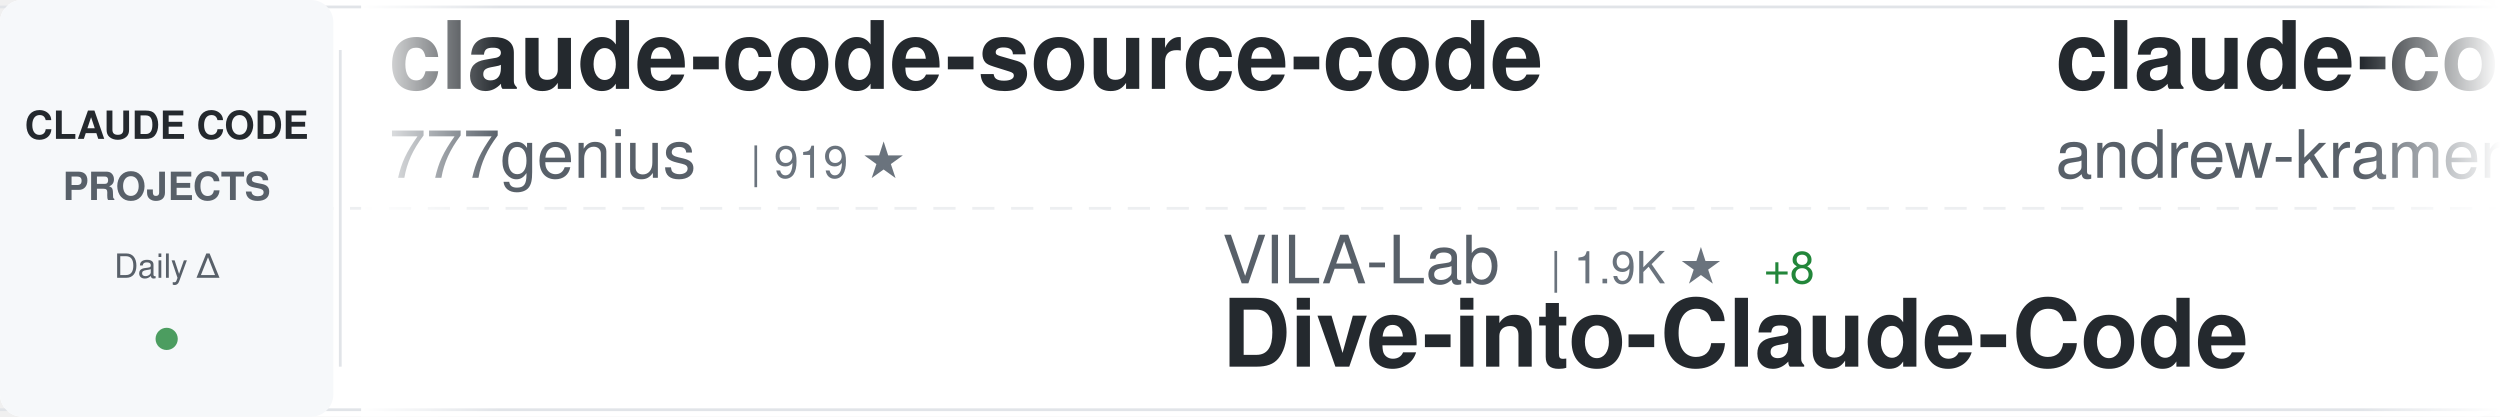
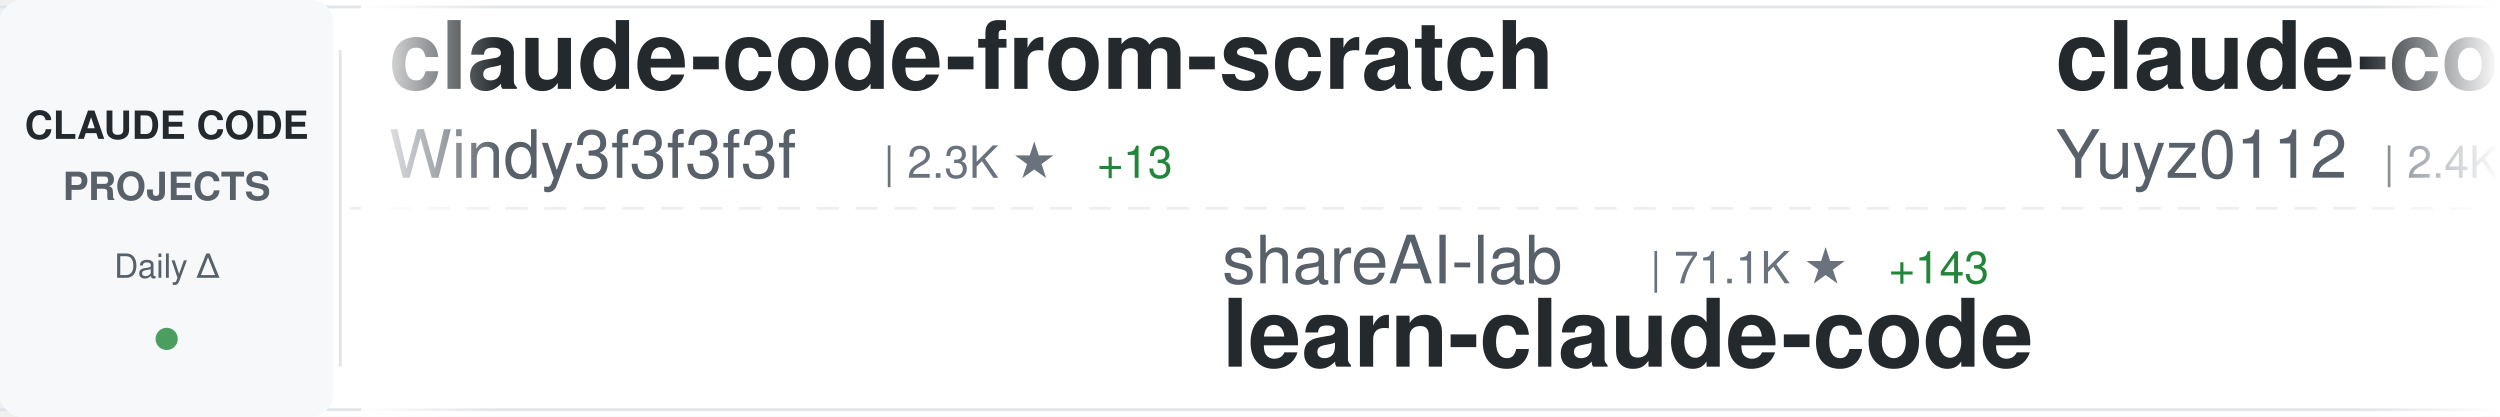
<svg xmlns="http://www.w3.org/2000/svg" width="900" height="150">
  <defs>
    <linearGradient id="awesomeLeftFade" x1="0%" y1="0%" x2="100%" y2="0%">
      <stop offset="0%" style="stop-color:#ffffff;stop-opacity:1" />
      <stop offset="100%" style="stop-color:#ffffff;stop-opacity:0" />
    </linearGradient>
    <linearGradient id="awesomeRightFade" x1="0%" y1="0%" x2="100%" y2="0%">
      <stop offset="0%" style="stop-color:#ffffff;stop-opacity:0" />
      <stop offset="100%" style="stop-color:#ffffff;stop-opacity:1" />
    </linearGradient>
  </defs>
  <rect width="900" height="150" fill="#ffffff" rx="8" />
  <rect x="0" y="2" width="900" height="1" fill="#e1e4e8" />
  <rect x="0" y="147" width="900" height="1" fill="#e1e4e8" />
  <line x1="0" y1="75" x2="900" y2="75" stroke="#e1e4e8" stroke-width="1" stroke-dasharray="8 6" opacity="0.6" />
  <rect x="0" y="0" width="120" height="150" fill="#f6f8fa" rx="8" />
  <text x="60" y="50" font-family="-apple-system, BlinkMacSystemFont, 'Segoe UI', Helvetica, Arial, sans-serif" font-size="14" font-weight="600" fill="#24292e" text-anchor="middle">CLAUDE CODE</text>
  <text x="60" y="72" font-family="-apple-system, BlinkMacSystemFont, 'Segoe UI', Helvetica, Arial, sans-serif" font-size="14" font-weight="600" fill="#586069" text-anchor="middle">PROJECTS</text>
  <text x="60" y="100" font-family="-apple-system, BlinkMacSystemFont, 'Segoe UI', Helvetica, Arial, sans-serif" font-size="12" font-weight="500" fill="#586069" text-anchor="middle">Daily Δ</text>
  <circle cx="60" cy="122" r="4" fill="#22863a" opacity="0.8" />
  <rect x="122" y="18" width="1" height="114" fill="#e1e4e8" />
  <clipPath id="awesomeTickerClip">
    <rect x="130" y="0" width="770" height="150" />
  </clipPath>
  <g clip-path="url(#awesomeTickerClip)">
    <g id="awesomeTickerItems">
      <animateTransform attributeName="transform" attributeType="XML" type="translate" from="0 0" to="-3000 0" dur="54s" repeatCount="indefinite" />
      <g transform="translate(0, 0)">
-         <text x="140" y="32" font-family="-apple-system, BlinkMacSystemFont, 'Segoe UI', Helvetica, Arial, sans-serif" font-size="34" font-weight="600" fill="#24292e">claude-code-source-code</text>
-         <text x="140" y="64" font-family="-apple-system, BlinkMacSystemFont, 'Segoe UI', Helvetica, Arial, sans-serif" font-size="24" font-weight="400" fill="#586069">777genius</text>
-         <text x="270" y="64" font-family="-apple-system, BlinkMacSystemFont, 'Segoe UI', Helvetica, Arial, sans-serif" font-size="16" font-weight="500" fill="#6a737d">| 919 ★</text>
+         <text x="140" y="32" font-family="-apple-system, BlinkMacSystemFont, 'Segoe UI', Helvetica, Arial, sans-serif" font-size="34" font-weight="600" fill="#24292e">claude-code-from-scratch</text>
+         <text x="140" y="64" font-family="-apple-system, BlinkMacSystemFont, 'Segoe UI', Helvetica, Arial, sans-serif" font-size="24" font-weight="400" fill="#586069">Windy3f3f3f3f</text>
+         <text x="318" y="64" font-family="-apple-system, BlinkMacSystemFont, 'Segoe UI', Helvetica, Arial, sans-serif" font-size="16" font-weight="500" fill="#6a737d">| 2.3K ★</text>
+         <text x="395" y="64" font-family="-apple-system, BlinkMacSystemFont, 'Segoe UI', Helvetica, Arial, sans-serif" font-size="16" font-weight="500" fill="#22863a"> +13</text>
      </g>
      <g transform="translate(300, 0)">
-         <text x="140" y="102" font-family="-apple-system, BlinkMacSystemFont, 'Segoe UI', Helvetica, Arial, sans-serif" font-size="24" font-weight="400" fill="#586069">VILA-Lab</text>
-         <text x="258" y="102" font-family="-apple-system, BlinkMacSystemFont, 'Segoe UI', Helvetica, Arial, sans-serif" font-size="16" font-weight="500" fill="#6a737d">| 1.9K ★</text>
-         <text x="335" y="102" font-family="-apple-system, BlinkMacSystemFont, 'Segoe UI', Helvetica, Arial, sans-serif" font-size="16" font-weight="500" fill="#22863a"> +8</text>
-         <text x="140" y="132" font-family="-apple-system, BlinkMacSystemFont, 'Segoe UI', Helvetica, Arial, sans-serif" font-size="34" font-weight="600" fill="#24292e">Dive-into-Claude-Code</text>
+         <text x="140" y="102" font-family="-apple-system, BlinkMacSystemFont, 'Segoe UI', Helvetica, Arial, sans-serif" font-size="24" font-weight="400" fill="#586069">shareAI-lab</text>
+         <text x="294" y="102" font-family="-apple-system, BlinkMacSystemFont, 'Segoe UI', Helvetica, Arial, sans-serif" font-size="16" font-weight="500" fill="#6a737d">| 71.1K ★</text>
+         <text x="380" y="102" font-family="-apple-system, BlinkMacSystemFont, 'Segoe UI', Helvetica, Arial, sans-serif" font-size="16" font-weight="500" fill="#22863a"> +143</text>
+         <text x="140" y="132" font-family="-apple-system, BlinkMacSystemFont, 'Segoe UI', Helvetica, Arial, sans-serif" font-size="34" font-weight="600" fill="#24292e">learn-claude-code</text>
      </g>
      <g transform="translate(600, 0)">
-         <text x="140" y="32" font-family="-apple-system, BlinkMacSystemFont, 'Segoe UI', Helvetica, Arial, sans-serif" font-size="34" font-weight="600" fill="#24292e">claude-code-source-build</text>
-         <text x="140" y="64" font-family="-apple-system, BlinkMacSystemFont, 'Segoe UI', Helvetica, Arial, sans-serif" font-size="24" font-weight="400" fill="#586069">andrew-kramer-inno</text>
-         <text x="378" y="64" font-family="-apple-system, BlinkMacSystemFont, 'Segoe UI', Helvetica, Arial, sans-serif" font-size="16" font-weight="500" fill="#6a737d">| 595 ★</text>
+         <text x="140" y="32" font-family="-apple-system, BlinkMacSystemFont, 'Segoe UI', Helvetica, Arial, sans-serif" font-size="34" font-weight="600" fill="#24292e">claude-code-reverse</text>
+         <text x="140" y="64" font-family="-apple-system, BlinkMacSystemFont, 'Segoe UI', Helvetica, Arial, sans-serif" font-size="24" font-weight="400" fill="#586069">Yuyz0112</text>
+         <text x="258" y="64" font-family="-apple-system, BlinkMacSystemFont, 'Segoe UI', Helvetica, Arial, sans-serif" font-size="16" font-weight="500" fill="#6a737d">| 2.4K ★</text>
      </g>
      <g transform="translate(900, 0)">
-         <text x="140" y="102" font-family="-apple-system, BlinkMacSystemFont, 'Segoe UI', Helvetica, Arial, sans-serif" font-size="24" font-weight="400" fill="#586069">darcyegb</text>
-         <text x="258" y="102" font-family="-apple-system, BlinkMacSystemFont, 'Segoe UI', Helvetica, Arial, sans-serif" font-size="16" font-weight="500" fill="#6a737d">| 748 ★</text>
-         <text x="326" y="102" font-family="-apple-system, BlinkMacSystemFont, 'Segoe UI', Helvetica, Arial, sans-serif" font-size="16" font-weight="500" fill="#22863a"> +1</text>
-         <text x="140" y="132" font-family="-apple-system, BlinkMacSystemFont, 'Segoe UI', Helvetica, Arial, sans-serif" font-size="34" font-weight="600" fill="#24292e">ClaudeCodeAgents</text>
+         <text x="140" y="102" font-family="-apple-system, BlinkMacSystemFont, 'Segoe UI', Helvetica, Arial, sans-serif" font-size="24" font-weight="400" fill="#586069">jeremylongshore</text>
+         <text x="342" y="102" font-family="-apple-system, BlinkMacSystemFont, 'Segoe UI', Helvetica, Arial, sans-serif" font-size="16" font-weight="500" fill="#6a737d">| 2.5K ★</text>
+         <text x="140" y="132" font-family="-apple-system, BlinkMacSystemFont, 'Segoe UI', Helvetica, Arial, sans-serif" font-size="34" font-weight="600" fill="#24292e">claude-code-plugins-plus...</text>
      </g>
      <g transform="translate(1200, 0)">
-         <text x="140" y="32" font-family="-apple-system, BlinkMacSystemFont, 'Segoe UI', Helvetica, Arial, sans-serif" font-size="34" font-weight="600" fill="#24292e">claude-code-book</text>
-         <text x="140" y="64" font-family="-apple-system, BlinkMacSystemFont, 'Segoe UI', Helvetica, Arial, sans-serif" font-size="24" font-weight="400" fill="#586069">lintsinghua</text>
-         <text x="294" y="64" font-family="-apple-system, BlinkMacSystemFont, 'Segoe UI', Helvetica, Arial, sans-serif" font-size="16" font-weight="500" fill="#6a737d">| 3.9K ★</text>
-         <text x="371" y="64" font-family="-apple-system, BlinkMacSystemFont, 'Segoe UI', Helvetica, Arial, sans-serif" font-size="16" font-weight="500" fill="#22863a"> +11</text>
+         <text x="140" y="32" font-family="-apple-system, BlinkMacSystemFont, 'Segoe UI', Helvetica, Arial, sans-serif" font-size="34" font-weight="600" fill="#24292e">claude-code-action</text>
+         <text x="140" y="64" font-family="-apple-system, BlinkMacSystemFont, 'Segoe UI', Helvetica, Arial, sans-serif" font-size="24" font-weight="400" fill="#586069">anthropics</text>
+         <text x="282" y="64" font-family="-apple-system, BlinkMacSystemFont, 'Segoe UI', Helvetica, Arial, sans-serif" font-size="16" font-weight="500" fill="#6a737d">| 8.4K ★</text>
+         <text x="359" y="64" font-family="-apple-system, BlinkMacSystemFont, 'Segoe UI', Helvetica, Arial, sans-serif" font-size="16" font-weight="500" fill="#22863a"> +12</text>
      </g>
      <g transform="translate(1500, 0)">
-         <text x="140" y="102" font-family="-apple-system, BlinkMacSystemFont, 'Segoe UI', Helvetica, Arial, sans-serif" font-size="24" font-weight="400" fill="#586069">https-deeplearning-ai</text>
-         <text x="414" y="102" font-family="-apple-system, BlinkMacSystemFont, 'Segoe UI', Helvetica, Arial, sans-serif" font-size="16" font-weight="500" fill="#6a737d">| 533 ★</text>
-         <text x="140" y="132" font-family="-apple-system, BlinkMacSystemFont, 'Segoe UI', Helvetica, Arial, sans-serif" font-size="34" font-weight="600" fill="#24292e">sc-claude-code-files</text>
+         <text x="140" y="102" font-family="-apple-system, BlinkMacSystemFont, 'Segoe UI', Helvetica, Arial, sans-serif" font-size="24" font-weight="400" fill="#586069">1rgs</text>
+         <text x="210" y="102" font-family="-apple-system, BlinkMacSystemFont, 'Segoe UI', Helvetica, Arial, sans-serif" font-size="16" font-weight="500" fill="#6a737d">| 3.7K ★</text>
+         <text x="140" y="132" font-family="-apple-system, BlinkMacSystemFont, 'Segoe UI', Helvetica, Arial, sans-serif" font-size="34" font-weight="600" fill="#24292e">claude-code-proxy</text>
      </g>
      <g transform="translate(1800, 0)">
-         <text x="140" y="32" font-family="-apple-system, BlinkMacSystemFont, 'Segoe UI', Helvetica, Arial, sans-serif" font-size="34" font-weight="600" fill="#24292e">my-claude-code-setup</text>
-         <text x="140" y="64" font-family="-apple-system, BlinkMacSystemFont, 'Segoe UI', Helvetica, Arial, sans-serif" font-size="24" font-weight="400" fill="#586069">centminmod</text>
-         <text x="282" y="64" font-family="-apple-system, BlinkMacSystemFont, 'Segoe UI', Helvetica, Arial, sans-serif" font-size="16" font-weight="500" fill="#6a737d">| 2.5K ★</text>
-         <text x="359" y="64" font-family="-apple-system, BlinkMacSystemFont, 'Segoe UI', Helvetica, Arial, sans-serif" font-size="16" font-weight="500" fill="#22863a"> +1</text>
+         <text x="140" y="32" font-family="-apple-system, BlinkMacSystemFont, 'Segoe UI', Helvetica, Arial, sans-serif" font-size="34" font-weight="600" fill="#24292e">claude-code-pm-course</text>
+         <text x="140" y="64" font-family="-apple-system, BlinkMacSystemFont, 'Segoe UI', Helvetica, Arial, sans-serif" font-size="24" font-weight="400" fill="#586069">carlvellotti</text>
+         <text x="306" y="64" font-family="-apple-system, BlinkMacSystemFont, 'Segoe UI', Helvetica, Arial, sans-serif" font-size="16" font-weight="500" fill="#6a737d">| 2.1K ★</text>
+         <text x="383" y="64" font-family="-apple-system, BlinkMacSystemFont, 'Segoe UI', Helvetica, Arial, sans-serif" font-size="16" font-weight="500" fill="#22863a"> +3</text>
      </g>
      <g transform="translate(2100, 0)">
-         <text x="140" y="102" font-family="-apple-system, BlinkMacSystemFont, 'Segoe UI', Helvetica, Arial, sans-serif" font-size="24" font-weight="400" fill="#586069">shanraisshan</text>
-         <text x="306" y="102" font-family="-apple-system, BlinkMacSystemFont, 'Segoe UI', Helvetica, Arial, sans-serif" font-size="16" font-weight="500" fill="#6a737d">| 62.6K ★</text>
-         <text x="392" y="102" font-family="-apple-system, BlinkMacSystemFont, 'Segoe UI', Helvetica, Arial, sans-serif" font-size="16" font-weight="500" fill="#22863a"> +68</text>
-         <text x="140" y="132" font-family="-apple-system, BlinkMacSystemFont, 'Segoe UI', Helvetica, Arial, sans-serif" font-size="34" font-weight="600" fill="#24292e">claude-code-best-practic...</text>
+         <text x="140" y="102" font-family="-apple-system, BlinkMacSystemFont, 'Segoe UI', Helvetica, Arial, sans-serif" font-size="24" font-weight="400" fill="#586069">OrcaWhisper</text>
+         <text x="294" y="102" font-family="-apple-system, BlinkMacSystemFont, 'Segoe UI', Helvetica, Arial, sans-serif" font-size="16" font-weight="500" fill="#6a737d">| 84 ★</text>
+         <text x="140" y="132" font-family="-apple-system, BlinkMacSystemFont, 'Segoe UI', Helvetica, Arial, sans-serif" font-size="34" font-weight="600" fill="#24292e">Claude-Code</text>
      </g>
      <g transform="translate(2400, 0)">
-         <text x="140" y="32" font-family="-apple-system, BlinkMacSystemFont, 'Segoe UI', Helvetica, Arial, sans-serif" font-size="34" font-weight="600" fill="#24292e">claude-code-analysis</text>
-         <text x="140" y="64" font-family="-apple-system, BlinkMacSystemFont, 'Segoe UI', Helvetica, Arial, sans-serif" font-size="24" font-weight="400" fill="#586069">liuup</text>
-         <text x="222" y="64" font-family="-apple-system, BlinkMacSystemFont, 'Segoe UI', Helvetica, Arial, sans-serif" font-size="16" font-weight="500" fill="#6a737d">| 3.6K ★</text>
-         <text x="299" y="64" font-family="-apple-system, BlinkMacSystemFont, 'Segoe UI', Helvetica, Arial, sans-serif" font-size="16" font-weight="500" fill="#22863a"> +15</text>
+         <text x="140" y="32" font-family="-apple-system, BlinkMacSystemFont, 'Segoe UI', Helvetica, Arial, sans-serif" font-size="34" font-weight="600" fill="#24292e">claude-code-cli</text>
+         <text x="140" y="64" font-family="-apple-system, BlinkMacSystemFont, 'Segoe UI', Helvetica, Arial, sans-serif" font-size="24" font-weight="400" fill="#586069">huangserva</text>
+         <text x="282" y="64" font-family="-apple-system, BlinkMacSystemFont, 'Segoe UI', Helvetica, Arial, sans-serif" font-size="16" font-weight="500" fill="#6a737d">| 620 ★</text>
+         <text x="350" y="64" font-family="-apple-system, BlinkMacSystemFont, 'Segoe UI', Helvetica, Arial, sans-serif" font-size="16" font-weight="500" fill="#22863a"> +1</text>
      </g>
      <g transform="translate(2700, 0)">
-         <text x="140" y="102" font-family="-apple-system, BlinkMacSystemFont, 'Segoe UI', Helvetica, Arial, sans-serif" font-size="24" font-weight="400" fill="#586069">jqueryscript</text>
-         <text x="306" y="102" font-family="-apple-system, BlinkMacSystemFont, 'Segoe UI', Helvetica, Arial, sans-serif" font-size="16" font-weight="500" fill="#6a737d">| 467 ★</text>
-         <text x="140" y="132" font-family="-apple-system, BlinkMacSystemFont, 'Segoe UI', Helvetica, Arial, sans-serif" font-size="34" font-weight="600" fill="#24292e">awesome-claude-code</text>
+         <text x="140" y="102" font-family="-apple-system, BlinkMacSystemFont, 'Segoe UI', Helvetica, Arial, sans-serif" font-size="24" font-weight="400" fill="#586069">digitalsamba</text>
+         <text x="306" y="102" font-family="-apple-system, BlinkMacSystemFont, 'Segoe UI', Helvetica, Arial, sans-serif" font-size="16" font-weight="500" fill="#6a737d">| 1.8K ★</text>
+         <text x="383" y="102" font-family="-apple-system, BlinkMacSystemFont, 'Segoe UI', Helvetica, Arial, sans-serif" font-size="16" font-weight="500" fill="#22863a"> +3</text>
+         <text x="140" y="132" font-family="-apple-system, BlinkMacSystemFont, 'Segoe UI', Helvetica, Arial, sans-serif" font-size="34" font-weight="600" fill="#24292e">claude-code-video-toolki...</text>
      </g>
      <g transform="translate(3000, 0)">
-         <text x="140" y="32" font-family="-apple-system, BlinkMacSystemFont, 'Segoe UI', Helvetica, Arial, sans-serif" font-size="34" font-weight="600" fill="#24292e">claude-code-source-code</text>
-         <text x="140" y="64" font-family="-apple-system, BlinkMacSystemFont, 'Segoe UI', Helvetica, Arial, sans-serif" font-size="24" font-weight="400" fill="#586069">777genius</text>
-         <text x="270" y="64" font-family="-apple-system, BlinkMacSystemFont, 'Segoe UI', Helvetica, Arial, sans-serif" font-size="16" font-weight="500" fill="#6a737d">| 919 ★</text>
+         <text x="140" y="32" font-family="-apple-system, BlinkMacSystemFont, 'Segoe UI', Helvetica, Arial, sans-serif" font-size="34" font-weight="600" fill="#24292e">claude-code-from-scratch</text>
+         <text x="140" y="64" font-family="-apple-system, BlinkMacSystemFont, 'Segoe UI', Helvetica, Arial, sans-serif" font-size="24" font-weight="400" fill="#586069">Windy3f3f3f3f</text>
+         <text x="318" y="64" font-family="-apple-system, BlinkMacSystemFont, 'Segoe UI', Helvetica, Arial, sans-serif" font-size="16" font-weight="500" fill="#6a737d">| 2.3K ★</text>
+         <text x="395" y="64" font-family="-apple-system, BlinkMacSystemFont, 'Segoe UI', Helvetica, Arial, sans-serif" font-size="16" font-weight="500" fill="#22863a"> +13</text>
      </g>
      <g transform="translate(3300, 0)">
-         <text x="140" y="102" font-family="-apple-system, BlinkMacSystemFont, 'Segoe UI', Helvetica, Arial, sans-serif" font-size="24" font-weight="400" fill="#586069">VILA-Lab</text>
-         <text x="258" y="102" font-family="-apple-system, BlinkMacSystemFont, 'Segoe UI', Helvetica, Arial, sans-serif" font-size="16" font-weight="500" fill="#6a737d">| 1.9K ★</text>
-         <text x="335" y="102" font-family="-apple-system, BlinkMacSystemFont, 'Segoe UI', Helvetica, Arial, sans-serif" font-size="16" font-weight="500" fill="#22863a"> +8</text>
-         <text x="140" y="132" font-family="-apple-system, BlinkMacSystemFont, 'Segoe UI', Helvetica, Arial, sans-serif" font-size="34" font-weight="600" fill="#24292e">Dive-into-Claude-Code</text>
+         <text x="140" y="102" font-family="-apple-system, BlinkMacSystemFont, 'Segoe UI', Helvetica, Arial, sans-serif" font-size="24" font-weight="400" fill="#586069">shareAI-lab</text>
+         <text x="294" y="102" font-family="-apple-system, BlinkMacSystemFont, 'Segoe UI', Helvetica, Arial, sans-serif" font-size="16" font-weight="500" fill="#6a737d">| 71.1K ★</text>
+         <text x="380" y="102" font-family="-apple-system, BlinkMacSystemFont, 'Segoe UI', Helvetica, Arial, sans-serif" font-size="16" font-weight="500" fill="#22863a"> +143</text>
+         <text x="140" y="132" font-family="-apple-system, BlinkMacSystemFont, 'Segoe UI', Helvetica, Arial, sans-serif" font-size="34" font-weight="600" fill="#24292e">learn-claude-code</text>
      </g>
      <g transform="translate(3600, 0)">
-         <text x="140" y="32" font-family="-apple-system, BlinkMacSystemFont, 'Segoe UI', Helvetica, Arial, sans-serif" font-size="34" font-weight="600" fill="#24292e">claude-code-source-build</text>
-         <text x="140" y="64" font-family="-apple-system, BlinkMacSystemFont, 'Segoe UI', Helvetica, Arial, sans-serif" font-size="24" font-weight="400" fill="#586069">andrew-kramer-inno</text>
-         <text x="378" y="64" font-family="-apple-system, BlinkMacSystemFont, 'Segoe UI', Helvetica, Arial, sans-serif" font-size="16" font-weight="500" fill="#6a737d">| 595 ★</text>
+         <text x="140" y="32" font-family="-apple-system, BlinkMacSystemFont, 'Segoe UI', Helvetica, Arial, sans-serif" font-size="34" font-weight="600" fill="#24292e">claude-code-reverse</text>
+         <text x="140" y="64" font-family="-apple-system, BlinkMacSystemFont, 'Segoe UI', Helvetica, Arial, sans-serif" font-size="24" font-weight="400" fill="#586069">Yuyz0112</text>
+         <text x="258" y="64" font-family="-apple-system, BlinkMacSystemFont, 'Segoe UI', Helvetica, Arial, sans-serif" font-size="16" font-weight="500" fill="#6a737d">| 2.4K ★</text>
      </g>
      <g transform="translate(3900, 0)">
-         <text x="140" y="102" font-family="-apple-system, BlinkMacSystemFont, 'Segoe UI', Helvetica, Arial, sans-serif" font-size="24" font-weight="400" fill="#586069">darcyegb</text>
-         <text x="258" y="102" font-family="-apple-system, BlinkMacSystemFont, 'Segoe UI', Helvetica, Arial, sans-serif" font-size="16" font-weight="500" fill="#6a737d">| 748 ★</text>
-         <text x="326" y="102" font-family="-apple-system, BlinkMacSystemFont, 'Segoe UI', Helvetica, Arial, sans-serif" font-size="16" font-weight="500" fill="#22863a"> +1</text>
-         <text x="140" y="132" font-family="-apple-system, BlinkMacSystemFont, 'Segoe UI', Helvetica, Arial, sans-serif" font-size="34" font-weight="600" fill="#24292e">ClaudeCodeAgents</text>
+         <text x="140" y="102" font-family="-apple-system, BlinkMacSystemFont, 'Segoe UI', Helvetica, Arial, sans-serif" font-size="24" font-weight="400" fill="#586069">jeremylongshore</text>
+         <text x="342" y="102" font-family="-apple-system, BlinkMacSystemFont, 'Segoe UI', Helvetica, Arial, sans-serif" font-size="16" font-weight="500" fill="#6a737d">| 2.5K ★</text>
+         <text x="140" y="132" font-family="-apple-system, BlinkMacSystemFont, 'Segoe UI', Helvetica, Arial, sans-serif" font-size="34" font-weight="600" fill="#24292e">claude-code-plugins-plus...</text>
      </g>
    </g>
  </g>
  <rect x="130" y="0" width="50" height="150" fill="url(#awesomeLeftFade)" />
  <rect x="850" y="0" width="50" height="150" fill="url(#awesomeRightFade)" />
</svg>
